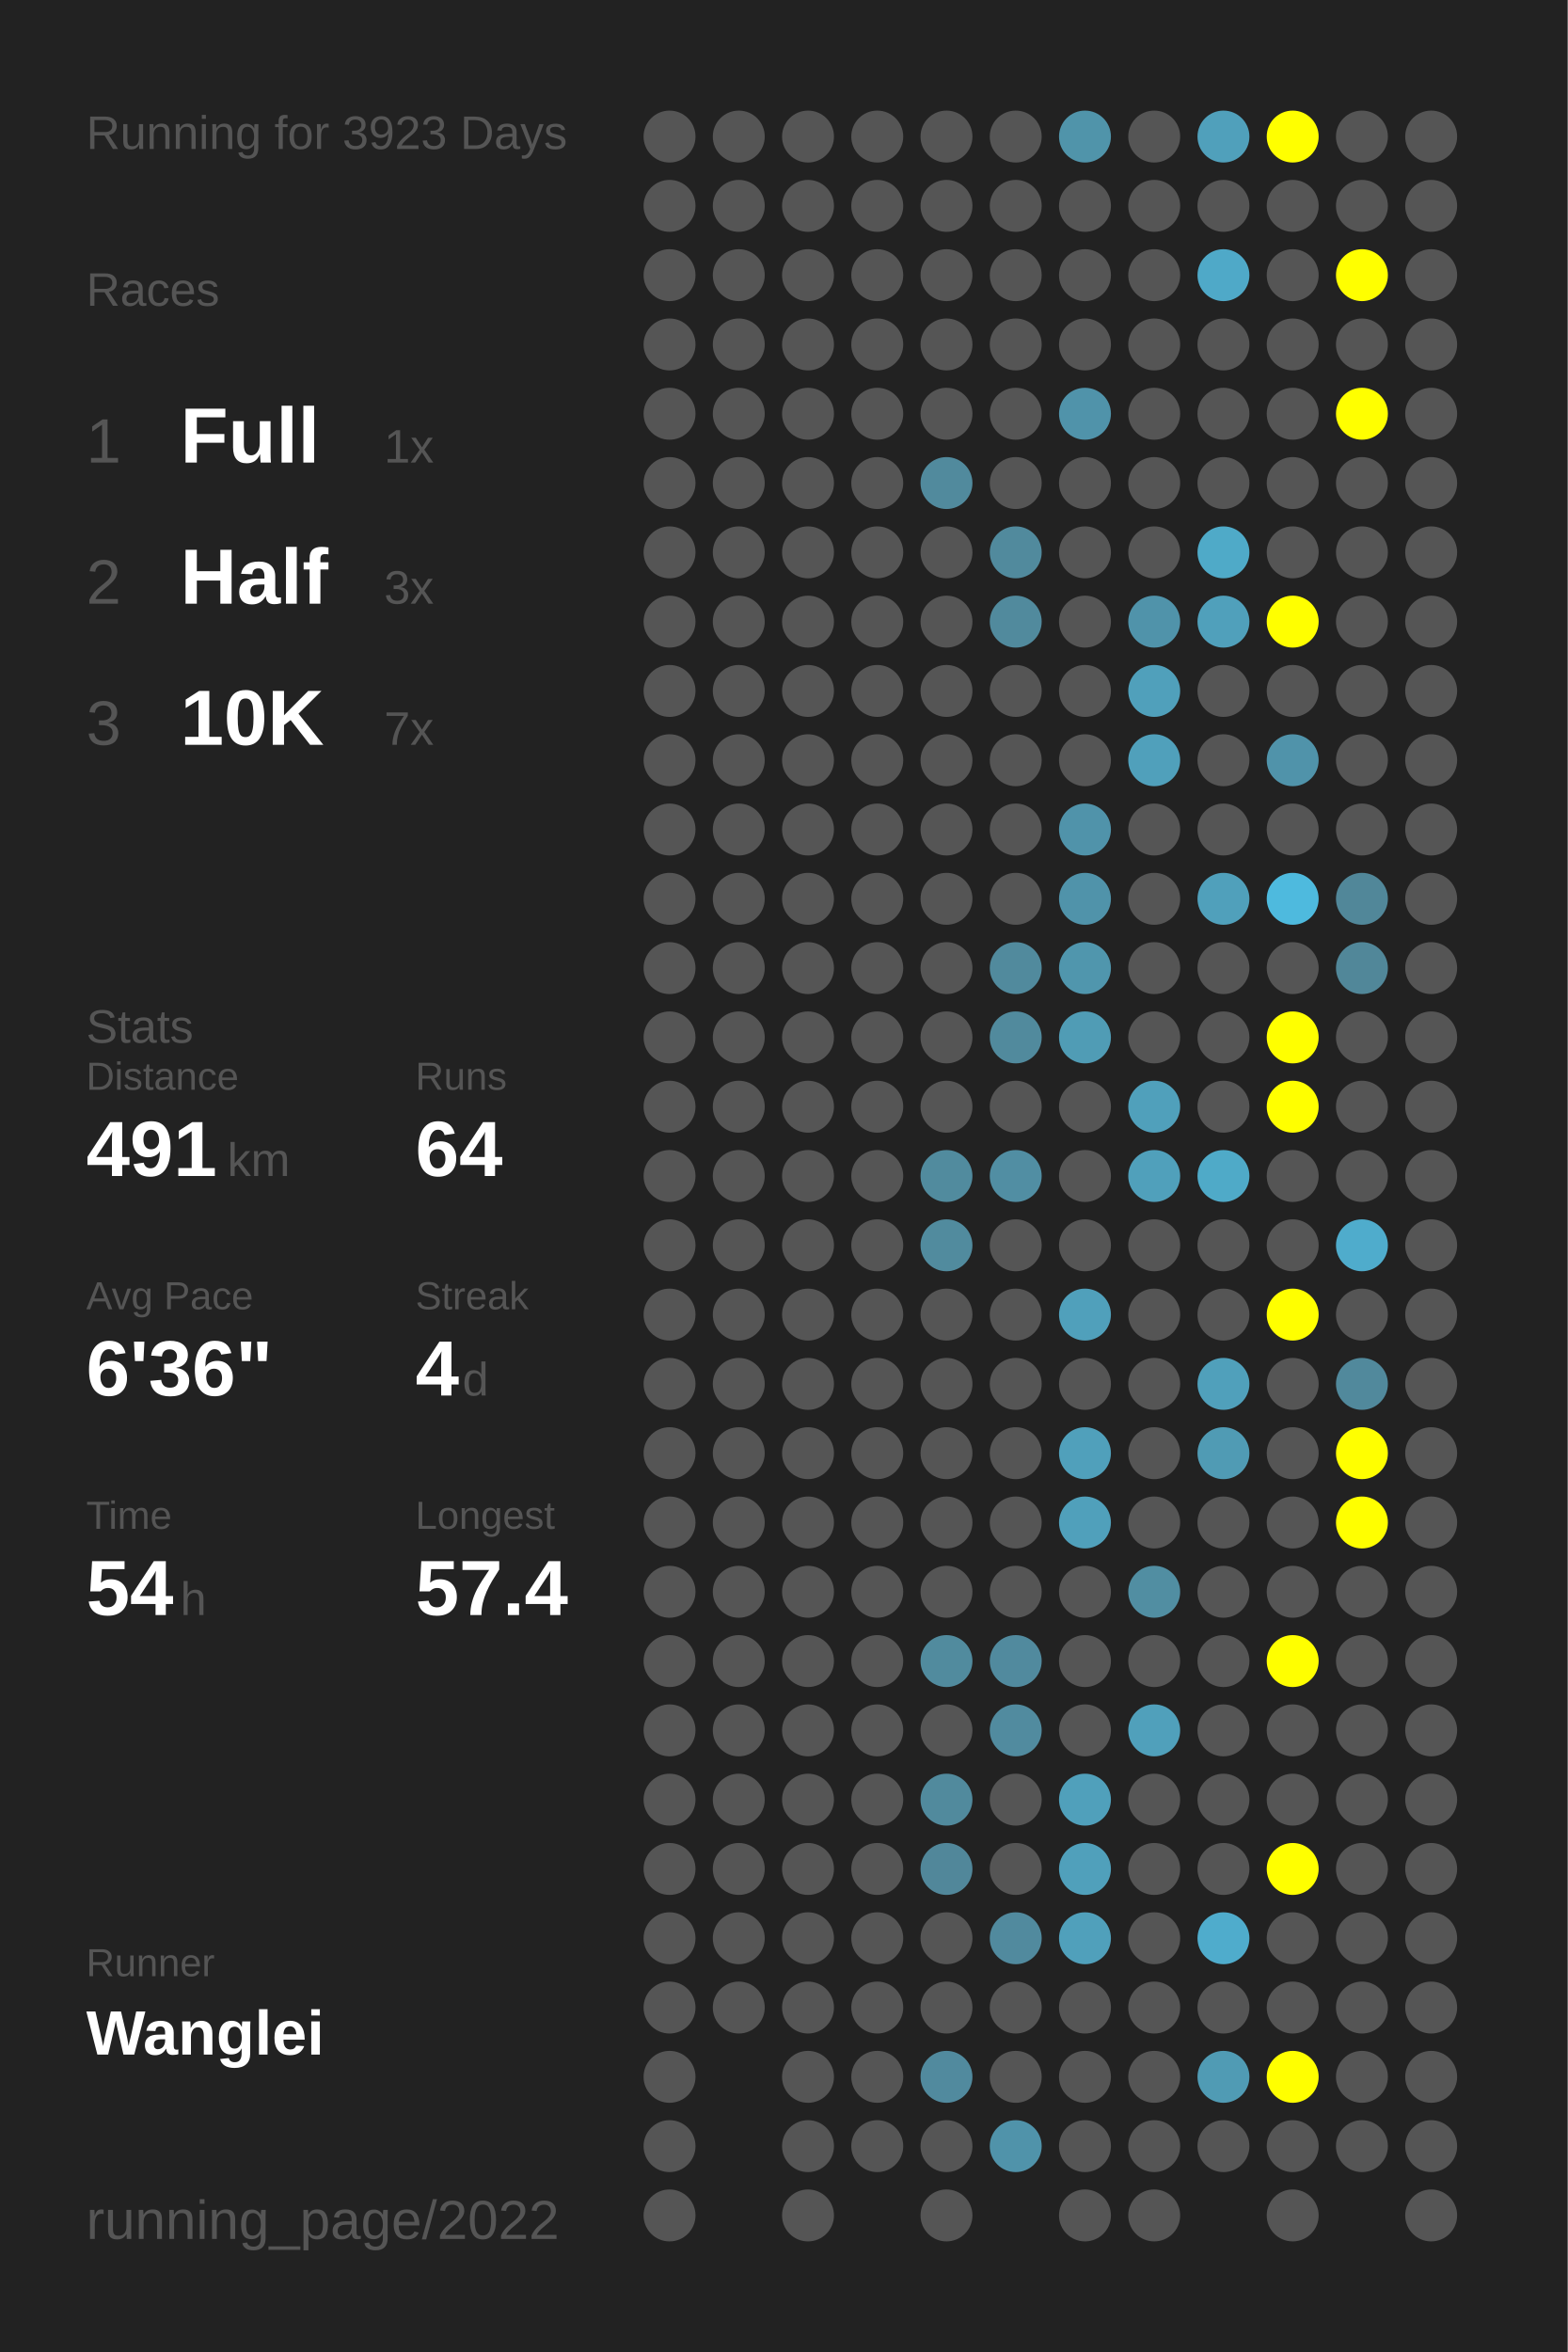
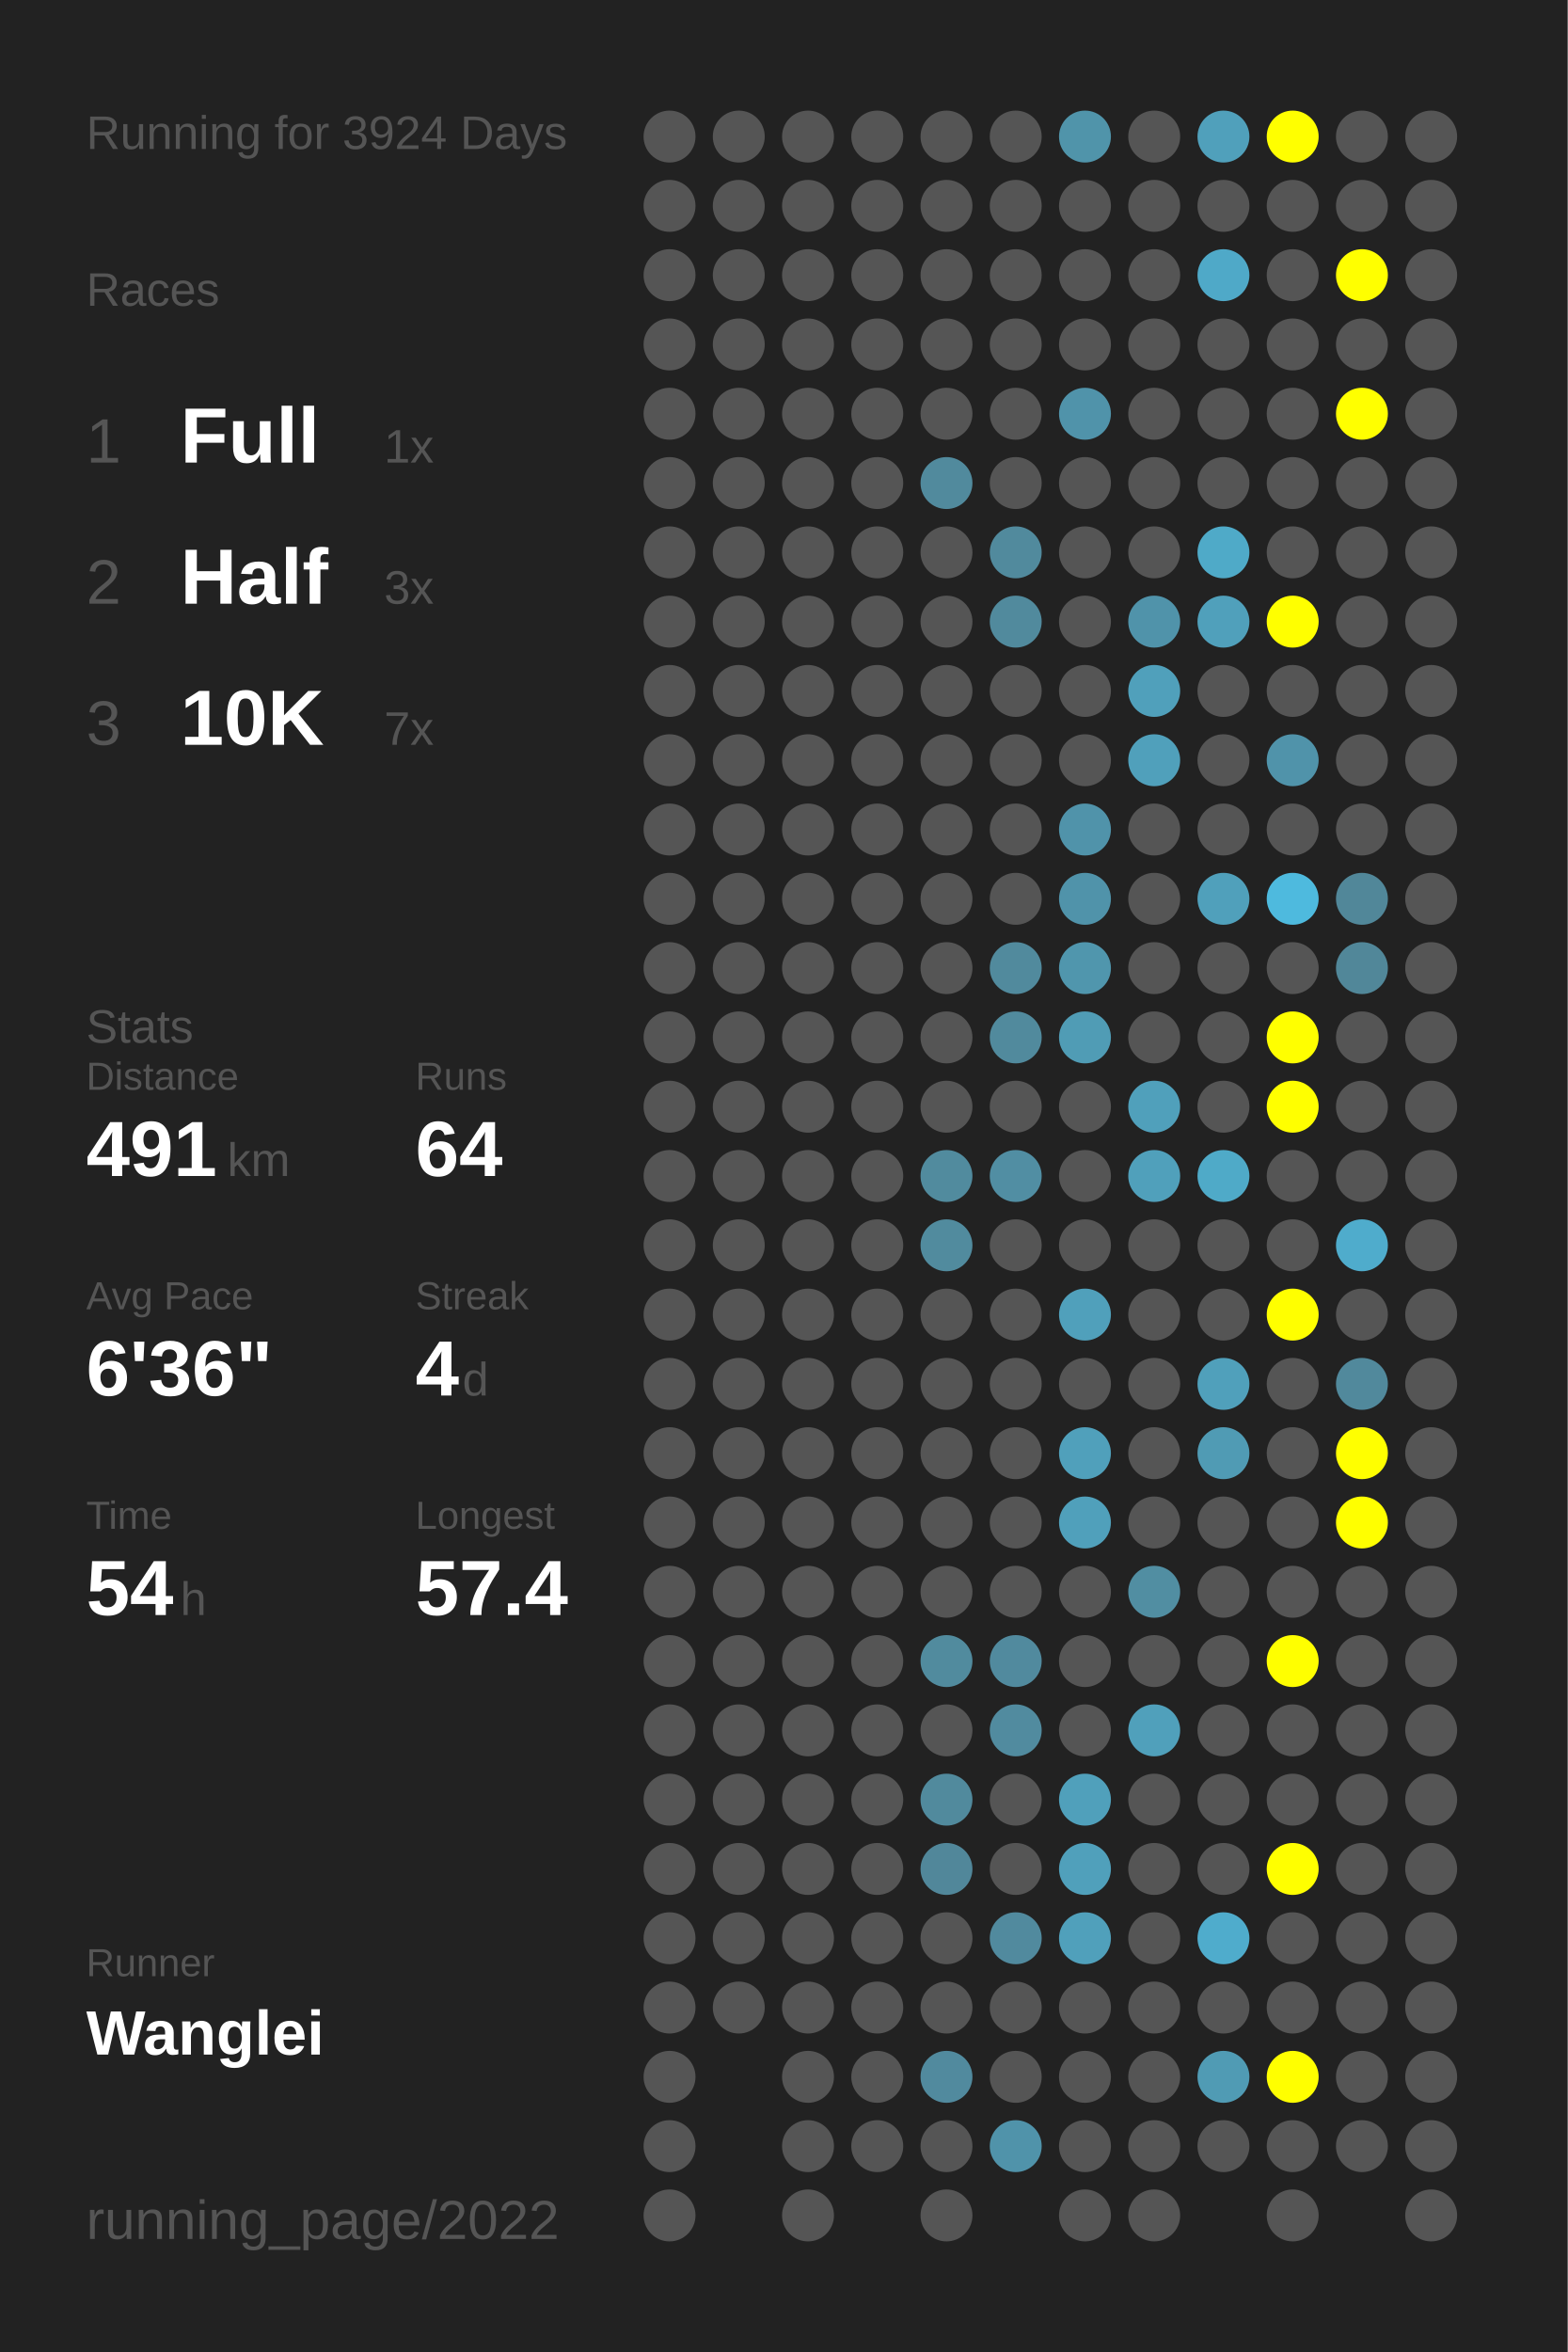
<svg xmlns="http://www.w3.org/2000/svg" baseProfile="full" height="300mm" version="1.1" viewBox="0,0,200,300" width="200mm">
  <defs />
  <rect fill="#222222" height="300" width="200" x="0" y="0" />
-   <text fill="#555555" style="font-size:6px; font-family:Arial;" x="11" y="19">Running for 3923 Days</text>
+   <text fill="#555555" style="font-size:6px; font-family:Arial;" x="11" y="19">Running for 3924 Days</text>
  <text fill="#555555" style="font-size:6px; font-family:Arial;" x="11" y="39">Races</text>
  <text fill="#555555" style="font-size:8px; font-family:Arial;" x="11" y="59">1</text>
  <text fill="#FFFFFF" style="font-size:10px; font-family:Arial; font-weight:bold;" x="23" y="59">Full</text>
  <text fill="#555555" style="font-size:6px; font-family:Arial;" x="49" y="59">1x</text>
  <text fill="#555555" style="font-size:8px; font-family:Arial;" x="11" y="77">2</text>
  <text fill="#FFFFFF" style="font-size:10px; font-family:Arial; font-weight:bold;" x="23" y="77">Half</text>
  <text fill="#555555" style="font-size:6px; font-family:Arial;" x="49" y="77">3x</text>
  <text fill="#555555" style="font-size:8px; font-family:Arial;" x="11" y="95">3</text>
  <text fill="#FFFFFF" style="font-size:10px; font-family:Arial; font-weight:bold;" x="23" y="95">10K</text>
  <text fill="#555555" style="font-size:6px; font-family:Arial;" x="49" y="95">7x</text>
  <text fill="#555555" style="font-size:6px; font-family:Arial;" x="11" y="133">Stats</text>
  <text fill="#555555" style="font-size:5px; font-family:Arial;" x="11" y="139">Distance</text>
  <text fill="#FFFFFF" style="font-size:10px; font-family:Arial; font-weight:bold;" x="11" y="150">491</text>
  <text fill="#555555" style="font-size:6px; font-family:Arial;" x="29" y="150">km</text>
  <text fill="#555555" style="font-size:5px; font-family:Arial;" x="53" y="139">Runs</text>
  <text fill="#FFFFFF" style="font-size:10px; font-family:Arial; font-weight:bold;" x="53" y="150">64</text>
  <text fill="#555555" style="font-size:5px; font-family:Arial;" x="11" y="167">Avg Pace</text>
  <text fill="#FFFFFF" style="font-size:10px; font-family:Arial; font-weight:bold;" x="11" y="178">6'36"</text>
  <text fill="#555555" style="font-size:5px; font-family:Arial;" x="53" y="167">Streak</text>
  <text fill="#FFFFFF" style="font-size:10px; font-family:Arial; font-weight:bold;" x="53" y="178">4</text>
  <text fill="#555555" style="font-size:6px; font-family:Arial;" x="59" y="178">d</text>
  <text fill="#555555" style="font-size:5px; font-family:Arial;" x="11" y="195">Time</text>
  <text fill="#FFFFFF" style="font-size:10px; font-family:Arial; font-weight:bold;" x="11" y="206">54</text>
  <text fill="#555555" style="font-size:6px; font-family:Arial;" x="23" y="206">h</text>
  <text fill="#555555" style="font-size:5px; font-family:Arial;" x="53" y="195">Longest</text>
  <text fill="#FFFFFF" style="font-size:10px; font-family:Arial; font-weight:bold;" x="53" y="206">57.4</text>
  <text fill="#555555" style="font-size:5px; font-family:Arial;" x="11" y="252.065">Runner</text>
  <text fill="#FFFFFF" style="font-size:8px; font-family:Arial; font-weight:bold;" x="11" y="262.065">Wanglei</text>
  <text fill="#555555" style="font-size:7px; font-family:Arial;" x="11" y="285.581">running_page/2022</text>
  <circle cx="85.417" cy="17.419" fill="#555555" r="3.312" />
  <circle cx="85.417" cy="26.258" fill="#555555" r="3.312" />
  <circle cx="85.417" cy="35.097" fill="#555555" r="3.312" />
  <circle cx="85.417" cy="43.935" fill="#555555" r="3.312" />
  <circle cx="85.417" cy="52.774" fill="#555555" r="3.312" />
  <circle cx="85.417" cy="61.613" fill="#555555" r="3.312" />
  <circle cx="85.417" cy="70.452" fill="#555555" r="3.312" />
  <circle cx="85.417" cy="79.29" fill="#555555" r="3.312" />
  <circle cx="85.417" cy="88.129" fill="#555555" r="3.312" />
  <circle cx="85.417" cy="96.968" fill="#555555" r="3.312" />
  <circle cx="85.417" cy="105.806" fill="#555555" r="3.312" />
  <circle cx="85.417" cy="114.645" fill="#555555" r="3.312" />
  <circle cx="85.417" cy="123.484" fill="#555555" r="3.312" />
  <circle cx="85.417" cy="132.323" fill="#555555" r="3.312" />
  <circle cx="85.417" cy="141.161" fill="#555555" r="3.312" />
  <circle cx="85.417" cy="150" fill="#555555" r="3.312" />
  <circle cx="85.417" cy="158.839" fill="#555555" r="3.312" />
  <circle cx="85.417" cy="167.677" fill="#555555" r="3.312" />
  <circle cx="85.417" cy="176.516" fill="#555555" r="3.312" />
  <circle cx="85.417" cy="185.355" fill="#555555" r="3.312" />
  <circle cx="85.417" cy="194.194" fill="#555555" r="3.312" />
  <circle cx="85.417" cy="203.032" fill="#555555" r="3.312" />
  <circle cx="85.417" cy="211.871" fill="#555555" r="3.312" />
  <circle cx="85.417" cy="220.71" fill="#555555" r="3.312" />
  <circle cx="85.417" cy="229.548" fill="#555555" r="3.312" />
  <circle cx="85.417" cy="238.387" fill="#555555" r="3.312" />
  <circle cx="85.417" cy="247.226" fill="#555555" r="3.312" />
  <circle cx="85.417" cy="256.065" fill="#555555" r="3.312" />
  <circle cx="85.417" cy="264.903" fill="#555555" r="3.312" />
  <circle cx="85.417" cy="273.742" fill="#555555" r="3.312" />
  <circle cx="85.417" cy="282.581" fill="#555555" r="3.312" />
  <circle cx="94.25" cy="17.419" fill="#555555" r="3.312" />
  <circle cx="94.25" cy="26.258" fill="#555555" r="3.312" />
  <circle cx="94.25" cy="35.097" fill="#555555" r="3.312" />
  <circle cx="94.25" cy="43.935" fill="#555555" r="3.312" />
  <circle cx="94.25" cy="52.774" fill="#555555" r="3.312" />
  <circle cx="94.25" cy="61.613" fill="#555555" r="3.312" />
  <circle cx="94.25" cy="70.452" fill="#555555" r="3.312" />
  <circle cx="94.25" cy="79.29" fill="#555555" r="3.312" />
  <circle cx="94.25" cy="88.129" fill="#555555" r="3.312" />
  <circle cx="94.25" cy="96.968" fill="#555555" r="3.312" />
  <circle cx="94.25" cy="105.806" fill="#555555" r="3.312" />
  <circle cx="94.25" cy="114.645" fill="#555555" r="3.312" />
  <circle cx="94.25" cy="123.484" fill="#555555" r="3.312" />
  <circle cx="94.25" cy="132.323" fill="#555555" r="3.312" />
  <circle cx="94.25" cy="141.161" fill="#555555" r="3.312" />
  <circle cx="94.25" cy="150" fill="#555555" r="3.312" />
  <circle cx="94.25" cy="158.839" fill="#555555" r="3.312" />
  <circle cx="94.25" cy="167.677" fill="#555555" r="3.312" />
  <circle cx="94.25" cy="176.516" fill="#555555" r="3.312" />
  <circle cx="94.25" cy="185.355" fill="#555555" r="3.312" />
  <circle cx="94.25" cy="194.194" fill="#555555" r="3.312" />
  <circle cx="94.25" cy="203.032" fill="#555555" r="3.312" />
  <circle cx="94.25" cy="211.871" fill="#555555" r="3.312" />
  <circle cx="94.25" cy="220.71" fill="#555555" r="3.312" />
  <circle cx="94.25" cy="229.548" fill="#555555" r="3.312" />
  <circle cx="94.25" cy="238.387" fill="#555555" r="3.312" />
  <circle cx="94.25" cy="247.226" fill="#555555" r="3.312" />
  <circle cx="94.25" cy="256.065" fill="#555555" r="3.312" />
  <circle cx="103.083" cy="17.419" fill="#555555" r="3.312" />
  <circle cx="103.083" cy="26.258" fill="#555555" r="3.312" />
  <circle cx="103.083" cy="35.097" fill="#555555" r="3.312" />
  <circle cx="103.083" cy="43.935" fill="#555555" r="3.312" />
  <circle cx="103.083" cy="52.774" fill="#555555" r="3.312" />
  <circle cx="103.083" cy="61.613" fill="#555555" r="3.312" />
  <circle cx="103.083" cy="70.452" fill="#555555" r="3.312" />
  <circle cx="103.083" cy="79.29" fill="#555555" r="3.312" />
  <circle cx="103.083" cy="88.129" fill="#555555" r="3.312" />
  <circle cx="103.083" cy="96.968" fill="#555555" r="3.312" />
  <circle cx="103.083" cy="105.806" fill="#555555" r="3.312" />
  <circle cx="103.083" cy="114.645" fill="#555555" r="3.312" />
  <circle cx="103.083" cy="123.484" fill="#555555" r="3.312" />
  <circle cx="103.083" cy="132.323" fill="#555555" r="3.312" />
  <circle cx="103.083" cy="141.161" fill="#555555" r="3.312" />
  <circle cx="103.083" cy="150" fill="#555555" r="3.312" />
  <circle cx="103.083" cy="158.839" fill="#555555" r="3.312" />
  <circle cx="103.083" cy="167.677" fill="#555555" r="3.312" />
  <circle cx="103.083" cy="176.516" fill="#555555" r="3.312" />
  <circle cx="103.083" cy="185.355" fill="#555555" r="3.312" />
  <circle cx="103.083" cy="194.194" fill="#555555" r="3.312" />
  <circle cx="103.083" cy="203.032" fill="#555555" r="3.312" />
  <circle cx="103.083" cy="211.871" fill="#555555" r="3.312" />
  <circle cx="103.083" cy="220.71" fill="#555555" r="3.312" />
  <circle cx="103.083" cy="229.548" fill="#555555" r="3.312" />
  <circle cx="103.083" cy="238.387" fill="#555555" r="3.312" />
  <circle cx="103.083" cy="247.226" fill="#555555" r="3.312" />
  <circle cx="103.083" cy="256.065" fill="#555555" r="3.312" />
  <circle cx="103.083" cy="264.903" fill="#555555" r="3.312" />
  <circle cx="103.083" cy="273.742" fill="#555555" r="3.312" />
  <circle cx="103.083" cy="282.581" fill="#555555" r="3.312" />
  <circle cx="111.917" cy="17.419" fill="#555555" r="3.312" />
  <circle cx="111.917" cy="26.258" fill="#555555" r="3.312" />
  <circle cx="111.917" cy="35.097" fill="#555555" r="3.312" />
  <circle cx="111.917" cy="43.935" fill="#555555" r="3.312" />
  <circle cx="111.917" cy="52.774" fill="#555555" r="3.312" />
  <circle cx="111.917" cy="61.613" fill="#555555" r="3.312" />
  <circle cx="111.917" cy="70.452" fill="#555555" r="3.312" />
  <circle cx="111.917" cy="79.29" fill="#555555" r="3.312" />
  <circle cx="111.917" cy="88.129" fill="#555555" r="3.312" />
  <circle cx="111.917" cy="96.968" fill="#555555" r="3.312" />
  <circle cx="111.917" cy="105.806" fill="#555555" r="3.312" />
  <circle cx="111.917" cy="114.645" fill="#555555" r="3.312" />
  <circle cx="111.917" cy="123.484" fill="#555555" r="3.312" />
  <circle cx="111.917" cy="132.323" fill="#555555" r="3.312" />
  <circle cx="111.917" cy="141.161" fill="#555555" r="3.312" />
  <circle cx="111.917" cy="150" fill="#555555" r="3.312" />
  <circle cx="111.917" cy="158.839" fill="#555555" r="3.312" />
  <circle cx="111.917" cy="167.677" fill="#555555" r="3.312" />
  <circle cx="111.917" cy="176.516" fill="#555555" r="3.312" />
  <circle cx="111.917" cy="185.355" fill="#555555" r="3.312" />
  <circle cx="111.917" cy="194.194" fill="#555555" r="3.312" />
  <circle cx="111.917" cy="203.032" fill="#555555" r="3.312" />
  <circle cx="111.917" cy="211.871" fill="#555555" r="3.312" />
  <circle cx="111.917" cy="220.71" fill="#555555" r="3.312" />
  <circle cx="111.917" cy="229.548" fill="#555555" r="3.312" />
  <circle cx="111.917" cy="238.387" fill="#555555" r="3.312" />
  <circle cx="111.917" cy="247.226" fill="#555555" r="3.312" />
  <circle cx="111.917" cy="256.065" fill="#555555" r="3.312" />
  <circle cx="111.917" cy="264.903" fill="#555555" r="3.312" />
  <circle cx="111.917" cy="273.742" fill="#555555" r="3.312" />
  <circle cx="120.75" cy="17.419" fill="#555555" r="3.312" />
  <circle cx="120.75" cy="26.258" fill="#555555" r="3.312" />
  <circle cx="120.75" cy="35.097" fill="#555555" r="3.312" />
  <circle cx="120.75" cy="43.935" fill="#555555" r="3.312" />
  <circle cx="120.75" cy="52.774" fill="#555555" r="3.312" />
  <circle cx="120.75" cy="61.613" fill="#518a9d" r="3.312" />
  <circle cx="120.75" cy="70.452" fill="#555555" r="3.312" />
  <circle cx="120.75" cy="79.29" fill="#555555" r="3.312" />
  <circle cx="120.75" cy="88.129" fill="#555555" r="3.312" />
  <circle cx="120.75" cy="96.968" fill="#555555" r="3.312" />
  <circle cx="120.75" cy="105.806" fill="#555555" r="3.312" />
  <circle cx="120.75" cy="114.645" fill="#555555" r="3.312" />
  <circle cx="120.75" cy="123.484" fill="#555555" r="3.312" />
  <circle cx="120.75" cy="132.323" fill="#555555" r="3.312" />
  <circle cx="120.75" cy="141.161" fill="#555555" r="3.312" />
  <circle cx="120.75" cy="150" fill="#518b9e" r="3.312" />
  <circle cx="120.75" cy="158.839" fill="#518b9e" r="3.312" />
  <circle cx="120.75" cy="167.677" fill="#555555" r="3.312" />
  <circle cx="120.75" cy="176.516" fill="#555555" r="3.312" />
  <circle cx="120.75" cy="185.355" fill="#555555" r="3.312" />
  <circle cx="120.75" cy="194.194" fill="#555555" r="3.312" />
  <circle cx="120.75" cy="203.032" fill="#555555" r="3.312" />
  <circle cx="120.75" cy="211.871" fill="#518b9e" r="3.312" />
  <circle cx="120.75" cy="220.71" fill="#555555" r="3.312" />
  <circle cx="120.75" cy="229.548" fill="#518a9d" r="3.312" />
  <circle cx="120.75" cy="238.387" fill="#51879a" r="3.312" />
  <circle cx="120.75" cy="247.226" fill="#555555" r="3.312" />
  <circle cx="120.75" cy="256.065" fill="#555555" r="3.312" />
  <circle cx="120.75" cy="264.903" fill="#518a9e" r="3.312" />
  <circle cx="120.75" cy="273.742" fill="#555555" r="3.312" />
  <circle cx="120.75" cy="282.581" fill="#555555" r="3.312" />
  <circle cx="129.583" cy="17.419" fill="#555555" r="3.312" />
  <circle cx="129.583" cy="26.258" fill="#555555" r="3.312" />
  <circle cx="129.583" cy="35.097" fill="#555555" r="3.312" />
  <circle cx="129.583" cy="43.935" fill="#555555" r="3.312" />
  <circle cx="129.583" cy="52.774" fill="#555555" r="3.312" />
  <circle cx="129.583" cy="61.613" fill="#555555" r="3.312" />
  <circle cx="129.583" cy="70.452" fill="#518a9d" r="3.312" />
  <circle cx="129.583" cy="79.29" fill="#518a9d" r="3.312" />
  <circle cx="129.583" cy="88.129" fill="#555555" r="3.312" />
  <circle cx="129.583" cy="96.968" fill="#555555" r="3.312" />
  <circle cx="129.583" cy="105.806" fill="#555555" r="3.312" />
  <circle cx="129.583" cy="114.645" fill="#555555" r="3.312" />
  <circle cx="129.583" cy="123.484" fill="#518a9d" r="3.312" />
  <circle cx="129.583" cy="132.323" fill="#518a9d" r="3.312" />
  <circle cx="129.583" cy="141.161" fill="#555555" r="3.312" />
  <circle cx="129.583" cy="150" fill="#518ea3" r="3.312" />
  <circle cx="129.583" cy="158.839" fill="#555555" r="3.312" />
  <circle cx="129.583" cy="167.677" fill="#555555" r="3.312" />
  <circle cx="129.583" cy="176.516" fill="#555555" r="3.312" />
  <circle cx="129.583" cy="185.355" fill="#555555" r="3.312" />
  <circle cx="129.583" cy="194.194" fill="#555555" r="3.312" />
  <circle cx="129.583" cy="203.032" fill="#555555" r="3.312" />
  <circle cx="129.583" cy="211.871" fill="#518a9e" r="3.312" />
  <circle cx="129.583" cy="220.71" fill="#518b9f" r="3.312" />
  <circle cx="129.583" cy="229.548" fill="#555555" r="3.312" />
  <circle cx="129.583" cy="238.387" fill="#555555" r="3.312" />
  <circle cx="129.583" cy="247.226" fill="#518a9e" r="3.312" />
  <circle cx="129.583" cy="256.065" fill="#555555" r="3.312" />
  <circle cx="129.583" cy="264.903" fill="#555555" r="3.312" />
  <circle cx="129.583" cy="273.742" fill="#5093aa" r="3.312" />
  <circle cx="138.417" cy="17.419" fill="#5094aa" r="3.312" />
  <circle cx="138.417" cy="26.258" fill="#555555" r="3.312" />
  <circle cx="138.417" cy="35.097" fill="#555555" r="3.312" />
  <circle cx="138.417" cy="43.935" fill="#555555" r="3.312" />
  <circle cx="138.417" cy="52.774" fill="#5093aa" r="3.312" />
  <circle cx="138.417" cy="61.613" fill="#555555" r="3.312" />
  <circle cx="138.417" cy="70.452" fill="#555555" r="3.312" />
  <circle cx="138.417" cy="79.29" fill="#555555" r="3.312" />
  <circle cx="138.417" cy="88.129" fill="#555555" r="3.312" />
  <circle cx="138.417" cy="96.968" fill="#555555" r="3.312" />
  <circle cx="138.417" cy="105.806" fill="#5093aa" r="3.312" />
  <circle cx="138.417" cy="114.645" fill="#5093aa" r="3.312" />
  <circle cx="138.417" cy="123.484" fill="#5096ad" r="3.312" />
  <circle cx="138.417" cy="132.323" fill="#509cb5" r="3.312" />
  <circle cx="138.417" cy="141.161" fill="#555555" r="3.312" />
  <circle cx="138.417" cy="150" fill="#555555" r="3.312" />
  <circle cx="138.417" cy="158.839" fill="#555555" r="3.312" />
  <circle cx="138.417" cy="167.677" fill="#50a0bb" r="3.312" />
  <circle cx="138.417" cy="176.516" fill="#555555" r="3.312" />
  <circle cx="138.417" cy="185.355" fill="#50a0bb" r="3.312" />
  <circle cx="138.417" cy="194.194" fill="#50a0bb" r="3.312" />
  <circle cx="138.417" cy="203.032" fill="#555555" r="3.312" />
  <circle cx="138.417" cy="211.871" fill="#555555" r="3.312" />
  <circle cx="138.417" cy="220.71" fill="#555555" r="3.312" />
  <circle cx="138.417" cy="229.548" fill="#50a0bb" r="3.312" />
  <circle cx="138.417" cy="238.387" fill="#50a0bb" r="3.312" />
  <circle cx="138.417" cy="247.226" fill="#50a0bb" r="3.312" />
  <circle cx="138.417" cy="256.065" fill="#555555" r="3.312" />
  <circle cx="138.417" cy="264.903" fill="#555555" r="3.312" />
  <circle cx="138.417" cy="273.742" fill="#555555" r="3.312" />
  <circle cx="138.417" cy="282.581" fill="#555555" r="3.312" />
  <circle cx="147.25" cy="17.419" fill="#555555" r="3.312" />
  <circle cx="147.25" cy="26.258" fill="#555555" r="3.312" />
  <circle cx="147.25" cy="35.097" fill="#555555" r="3.312" />
  <circle cx="147.25" cy="43.935" fill="#555555" r="3.312" />
  <circle cx="147.25" cy="52.774" fill="#555555" r="3.312" />
  <circle cx="147.25" cy="61.613" fill="#555555" r="3.312" />
  <circle cx="147.25" cy="70.452" fill="#555555" r="3.312" />
  <circle cx="147.25" cy="79.29" fill="#5093aa" r="3.312" />
  <circle cx="147.25" cy="88.129" fill="#50a0bb" r="3.312" />
  <circle cx="147.25" cy="96.968" fill="#50a0bb" r="3.312" />
  <circle cx="147.25" cy="105.806" fill="#555555" r="3.312" />
  <circle cx="147.25" cy="114.645" fill="#555555" r="3.312" />
  <circle cx="147.25" cy="123.484" fill="#555555" r="3.312" />
  <circle cx="147.25" cy="132.323" fill="#555555" r="3.312" />
  <circle cx="147.25" cy="141.161" fill="#50a0bb" r="3.312" />
  <circle cx="147.25" cy="150" fill="#50a0bb" r="3.312" />
  <circle cx="147.25" cy="158.839" fill="#555555" r="3.312" />
  <circle cx="147.25" cy="167.677" fill="#555555" r="3.312" />
  <circle cx="147.25" cy="176.516" fill="#555555" r="3.312" />
  <circle cx="147.25" cy="185.355" fill="#555555" r="3.312" />
  <circle cx="147.25" cy="194.194" fill="#555555" r="3.312" />
  <circle cx="147.25" cy="203.032" fill="#518ea2" r="3.312" />
  <circle cx="147.25" cy="211.871" fill="#555555" r="3.312" />
  <circle cx="147.25" cy="220.71" fill="#50a0bb" r="3.312" />
  <circle cx="147.25" cy="229.548" fill="#555555" r="3.312" />
  <circle cx="147.25" cy="238.387" fill="#555555" r="3.312" />
  <circle cx="147.25" cy="247.226" fill="#555555" r="3.312" />
  <circle cx="147.25" cy="256.065" fill="#555555" r="3.312" />
  <circle cx="147.25" cy="264.903" fill="#555555" r="3.312" />
  <circle cx="147.25" cy="273.742" fill="#555555" r="3.312" />
  <circle cx="147.25" cy="282.581" fill="#555555" r="3.312" />
  <circle cx="156.083" cy="17.419" fill="#50a0bb" r="3.312" />
  <circle cx="156.083" cy="26.258" fill="#555555" r="3.312" />
  <circle cx="156.083" cy="35.097" fill="#4fa9c8" r="3.312" />
  <circle cx="156.083" cy="43.935" fill="#555555" r="3.312" />
  <circle cx="156.083" cy="52.774" fill="#555555" r="3.312" />
  <circle cx="156.083" cy="61.613" fill="#555555" r="3.312" />
  <circle cx="156.083" cy="70.452" fill="#4faac8" r="3.312" />
  <circle cx="156.083" cy="79.29" fill="#50a0bb" r="3.312" />
  <circle cx="156.083" cy="88.129" fill="#555555" r="3.312" />
  <circle cx="156.083" cy="96.968" fill="#555555" r="3.312" />
  <circle cx="156.083" cy="105.806" fill="#555555" r="3.312" />
  <circle cx="156.083" cy="114.645" fill="#50a0bb" r="3.312" />
  <circle cx="156.083" cy="123.484" fill="#555555" r="3.312" />
  <circle cx="156.083" cy="132.323" fill="#555555" r="3.312" />
  <circle cx="156.083" cy="141.161" fill="#555555" r="3.312" />
  <circle cx="156.083" cy="150" fill="#4faac8" r="3.312" />
  <circle cx="156.083" cy="158.839" fill="#555555" r="3.312" />
  <circle cx="156.083" cy="167.677" fill="#555555" r="3.312" />
  <circle cx="156.083" cy="176.516" fill="#50a0bb" r="3.312" />
  <circle cx="156.083" cy="185.355" fill="#509bb4" r="3.312" />
  <circle cx="156.083" cy="194.194" fill="#555555" r="3.312" />
  <circle cx="156.083" cy="203.032" fill="#555555" r="3.312" />
  <circle cx="156.083" cy="211.871" fill="#555555" r="3.312" />
  <circle cx="156.083" cy="220.71" fill="#555555" r="3.312" />
  <circle cx="156.083" cy="229.548" fill="#555555" r="3.312" />
  <circle cx="156.083" cy="238.387" fill="#555555" r="3.312" />
  <circle cx="156.083" cy="247.226" fill="#4faccc" r="3.312" />
  <circle cx="156.083" cy="256.065" fill="#555555" r="3.312" />
  <circle cx="156.083" cy="264.903" fill="#509bb4" r="3.312" />
  <circle cx="156.083" cy="273.742" fill="#555555" r="3.312" />
  <circle cx="164.917" cy="17.419" fill="#FFFF00" r="3.312" />
  <circle cx="164.917" cy="26.258" fill="#555555" r="3.312" />
  <circle cx="164.917" cy="35.097" fill="#555555" r="3.312" />
  <circle cx="164.917" cy="43.935" fill="#555555" r="3.312" />
  <circle cx="164.917" cy="52.774" fill="#555555" r="3.312" />
  <circle cx="164.917" cy="61.613" fill="#555555" r="3.312" />
  <circle cx="164.917" cy="70.452" fill="#555555" r="3.312" />
  <circle cx="164.917" cy="79.29" fill="#FFFF00" r="3.312" />
  <circle cx="164.917" cy="88.129" fill="#555555" r="3.312" />
  <circle cx="164.917" cy="96.968" fill="#5093aa" r="3.312" />
  <circle cx="164.917" cy="105.806" fill="#555555" r="3.312" />
  <circle cx="164.917" cy="114.645" fill="#4ebade" r="3.312" />
  <circle cx="164.917" cy="123.484" fill="#555555" r="3.312" />
  <circle cx="164.917" cy="132.323" fill="#FFFF00" r="3.312" />
  <circle cx="164.917" cy="141.161" fill="#FFFF00" r="3.312" />
  <circle cx="164.917" cy="150" fill="#555555" r="3.312" />
  <circle cx="164.917" cy="158.839" fill="#555555" r="3.312" />
  <circle cx="164.917" cy="167.677" fill="#FFFF00" r="3.312" />
  <circle cx="164.917" cy="176.516" fill="#555555" r="3.312" />
  <circle cx="164.917" cy="185.355" fill="#555555" r="3.312" />
  <circle cx="164.917" cy="194.194" fill="#555555" r="3.312" />
  <circle cx="164.917" cy="203.032" fill="#555555" r="3.312" />
  <circle cx="164.917" cy="211.871" fill="#FFFF00" r="3.312" />
  <circle cx="164.917" cy="220.71" fill="#555555" r="3.312" />
  <circle cx="164.917" cy="229.548" fill="#555555" r="3.312" />
  <circle cx="164.917" cy="238.387" fill="#FFFF00" r="3.312" />
  <circle cx="164.917" cy="247.226" fill="#555555" r="3.312" />
  <circle cx="164.917" cy="256.065" fill="#555555" r="3.312" />
  <circle cx="164.917" cy="264.903" fill="#FFFF00" r="3.312" />
  <circle cx="164.917" cy="273.742" fill="#555555" r="3.312" />
  <circle cx="164.917" cy="282.581" fill="#555555" r="3.312" />
  <circle cx="173.75" cy="17.419" fill="#555555" r="3.312" />
  <circle cx="173.75" cy="26.258" fill="#555555" r="3.312" />
  <circle cx="173.75" cy="35.097" fill="#FFFF00" r="3.312" />
  <circle cx="173.75" cy="43.935" fill="#555555" r="3.312" />
  <circle cx="173.75" cy="52.774" fill="#FFFF00" r="3.312" />
  <circle cx="173.75" cy="61.613" fill="#555555" r="3.312" />
  <circle cx="173.75" cy="70.452" fill="#555555" r="3.312" />
  <circle cx="173.75" cy="79.29" fill="#555555" r="3.312" />
  <circle cx="173.75" cy="88.129" fill="#555555" r="3.312" />
  <circle cx="173.75" cy="96.968" fill="#555555" r="3.312" />
  <circle cx="173.75" cy="105.806" fill="#555555" r="3.312" />
  <circle cx="173.75" cy="114.645" fill="#518799" r="3.312" />
  <circle cx="173.75" cy="123.484" fill="#518799" r="3.312" />
  <circle cx="173.75" cy="132.323" fill="#555555" r="3.312" />
  <circle cx="173.75" cy="141.161" fill="#555555" r="3.312" />
  <circle cx="173.75" cy="150" fill="#555555" r="3.312" />
  <circle cx="173.75" cy="158.839" fill="#4faccc" r="3.312" />
  <circle cx="173.75" cy="167.677" fill="#555555" r="3.312" />
  <circle cx="173.75" cy="176.516" fill="#51899c" r="3.312" />
  <circle cx="173.75" cy="185.355" fill="#FFFF00" r="3.312" />
  <circle cx="173.75" cy="194.194" fill="#FFFF00" r="3.312" />
  <circle cx="173.75" cy="203.032" fill="#555555" r="3.312" />
  <circle cx="173.75" cy="211.871" fill="#555555" r="3.312" />
  <circle cx="173.75" cy="220.71" fill="#555555" r="3.312" />
  <circle cx="173.75" cy="229.548" fill="#555555" r="3.312" />
  <circle cx="173.75" cy="238.387" fill="#555555" r="3.312" />
  <circle cx="173.75" cy="247.226" fill="#555555" r="3.312" />
  <circle cx="173.75" cy="256.065" fill="#555555" r="3.312" />
  <circle cx="173.75" cy="264.903" fill="#555555" r="3.312" />
  <circle cx="173.75" cy="273.742" fill="#555555" r="3.312" />
  <circle cx="182.583" cy="17.419" fill="#555555" r="3.312" />
  <circle cx="182.583" cy="26.258" fill="#555555" r="3.312" />
  <circle cx="182.583" cy="35.097" fill="#555555" r="3.312" />
  <circle cx="182.583" cy="43.935" fill="#555555" r="3.312" />
  <circle cx="182.583" cy="52.774" fill="#555555" r="3.312" />
  <circle cx="182.583" cy="61.613" fill="#555555" r="3.312" />
  <circle cx="182.583" cy="70.452" fill="#555555" r="3.312" />
  <circle cx="182.583" cy="79.29" fill="#555555" r="3.312" />
  <circle cx="182.583" cy="88.129" fill="#555555" r="3.312" />
  <circle cx="182.583" cy="96.968" fill="#555555" r="3.312" />
  <circle cx="182.583" cy="105.806" fill="#555555" r="3.312" />
  <circle cx="182.583" cy="114.645" fill="#555555" r="3.312" />
  <circle cx="182.583" cy="123.484" fill="#555555" r="3.312" />
  <circle cx="182.583" cy="132.323" fill="#555555" r="3.312" />
  <circle cx="182.583" cy="141.161" fill="#555555" r="3.312" />
  <circle cx="182.583" cy="150" fill="#555555" r="3.312" />
  <circle cx="182.583" cy="158.839" fill="#555555" r="3.312" />
  <circle cx="182.583" cy="167.677" fill="#555555" r="3.312" />
  <circle cx="182.583" cy="176.516" fill="#555555" r="3.312" />
  <circle cx="182.583" cy="185.355" fill="#555555" r="3.312" />
  <circle cx="182.583" cy="194.194" fill="#555555" r="3.312" />
  <circle cx="182.583" cy="203.032" fill="#555555" r="3.312" />
  <circle cx="182.583" cy="211.871" fill="#555555" r="3.312" />
  <circle cx="182.583" cy="220.71" fill="#555555" r="3.312" />
  <circle cx="182.583" cy="229.548" fill="#555555" r="3.312" />
  <circle cx="182.583" cy="238.387" fill="#555555" r="3.312" />
  <circle cx="182.583" cy="247.226" fill="#555555" r="3.312" />
  <circle cx="182.583" cy="256.065" fill="#555555" r="3.312" />
  <circle cx="182.583" cy="264.903" fill="#555555" r="3.312" />
  <circle cx="182.583" cy="273.742" fill="#555555" r="3.312" />
  <circle cx="182.583" cy="282.581" fill="#555555" r="3.312" />
</svg>
